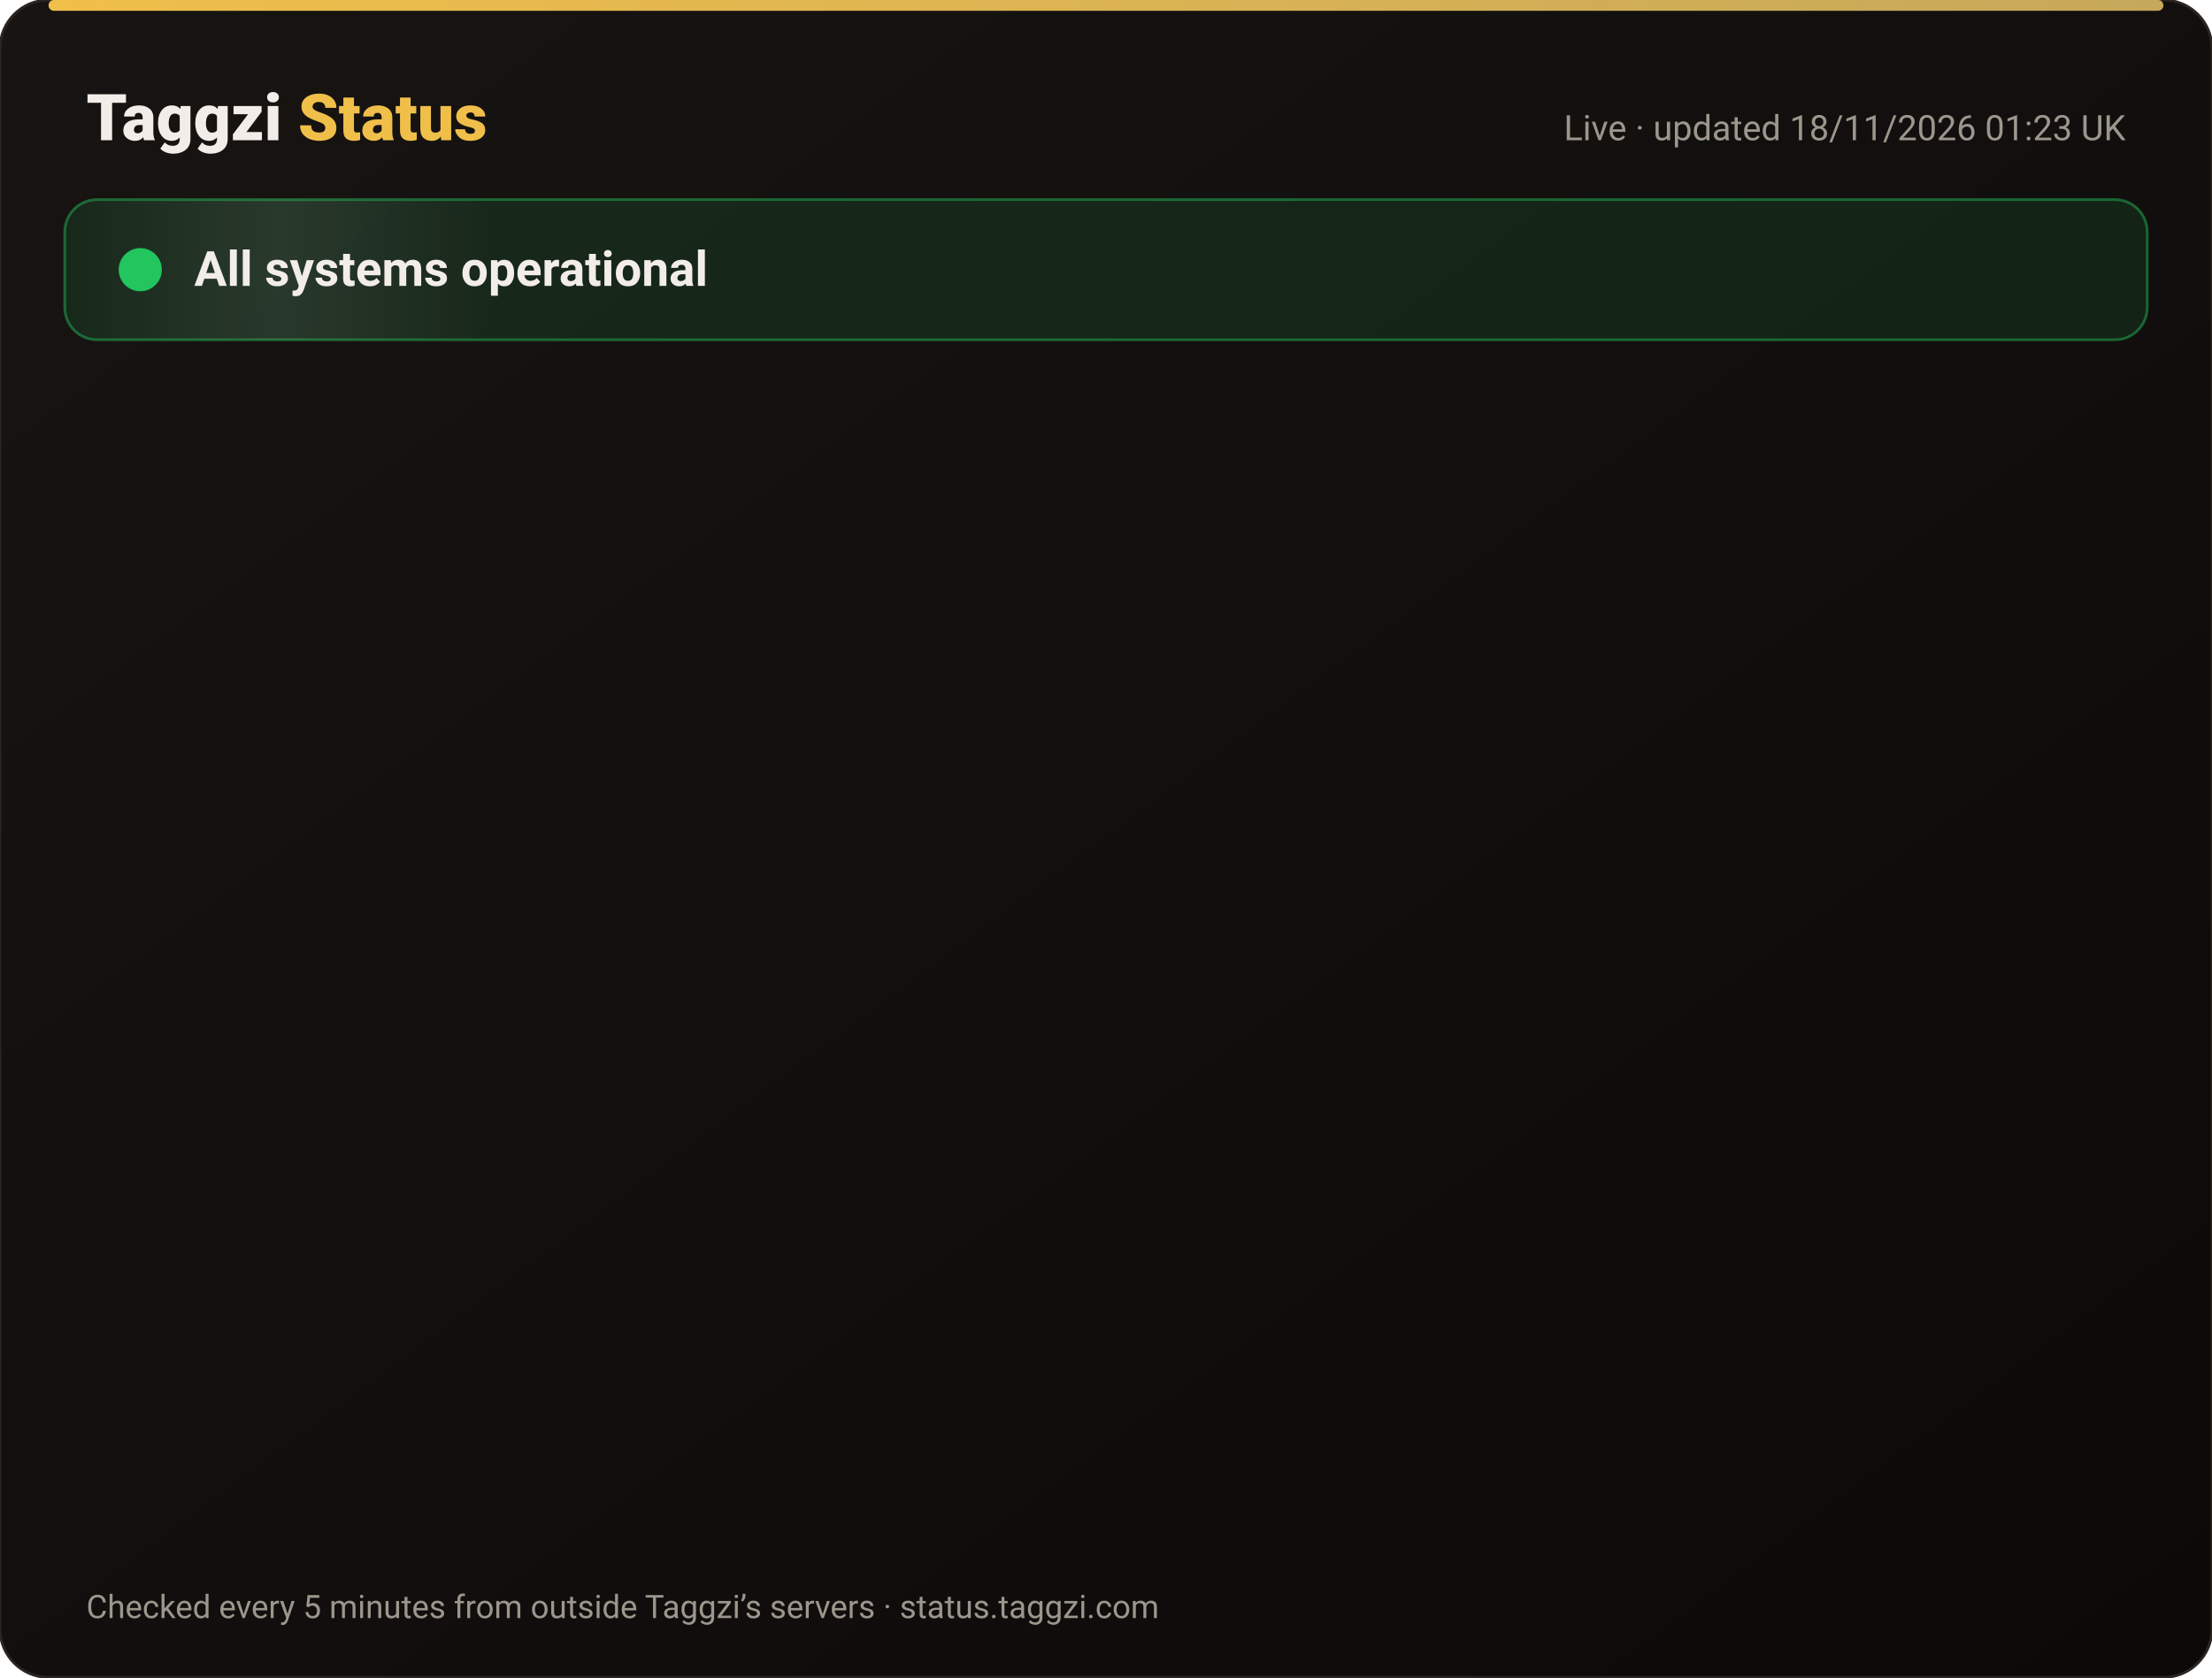
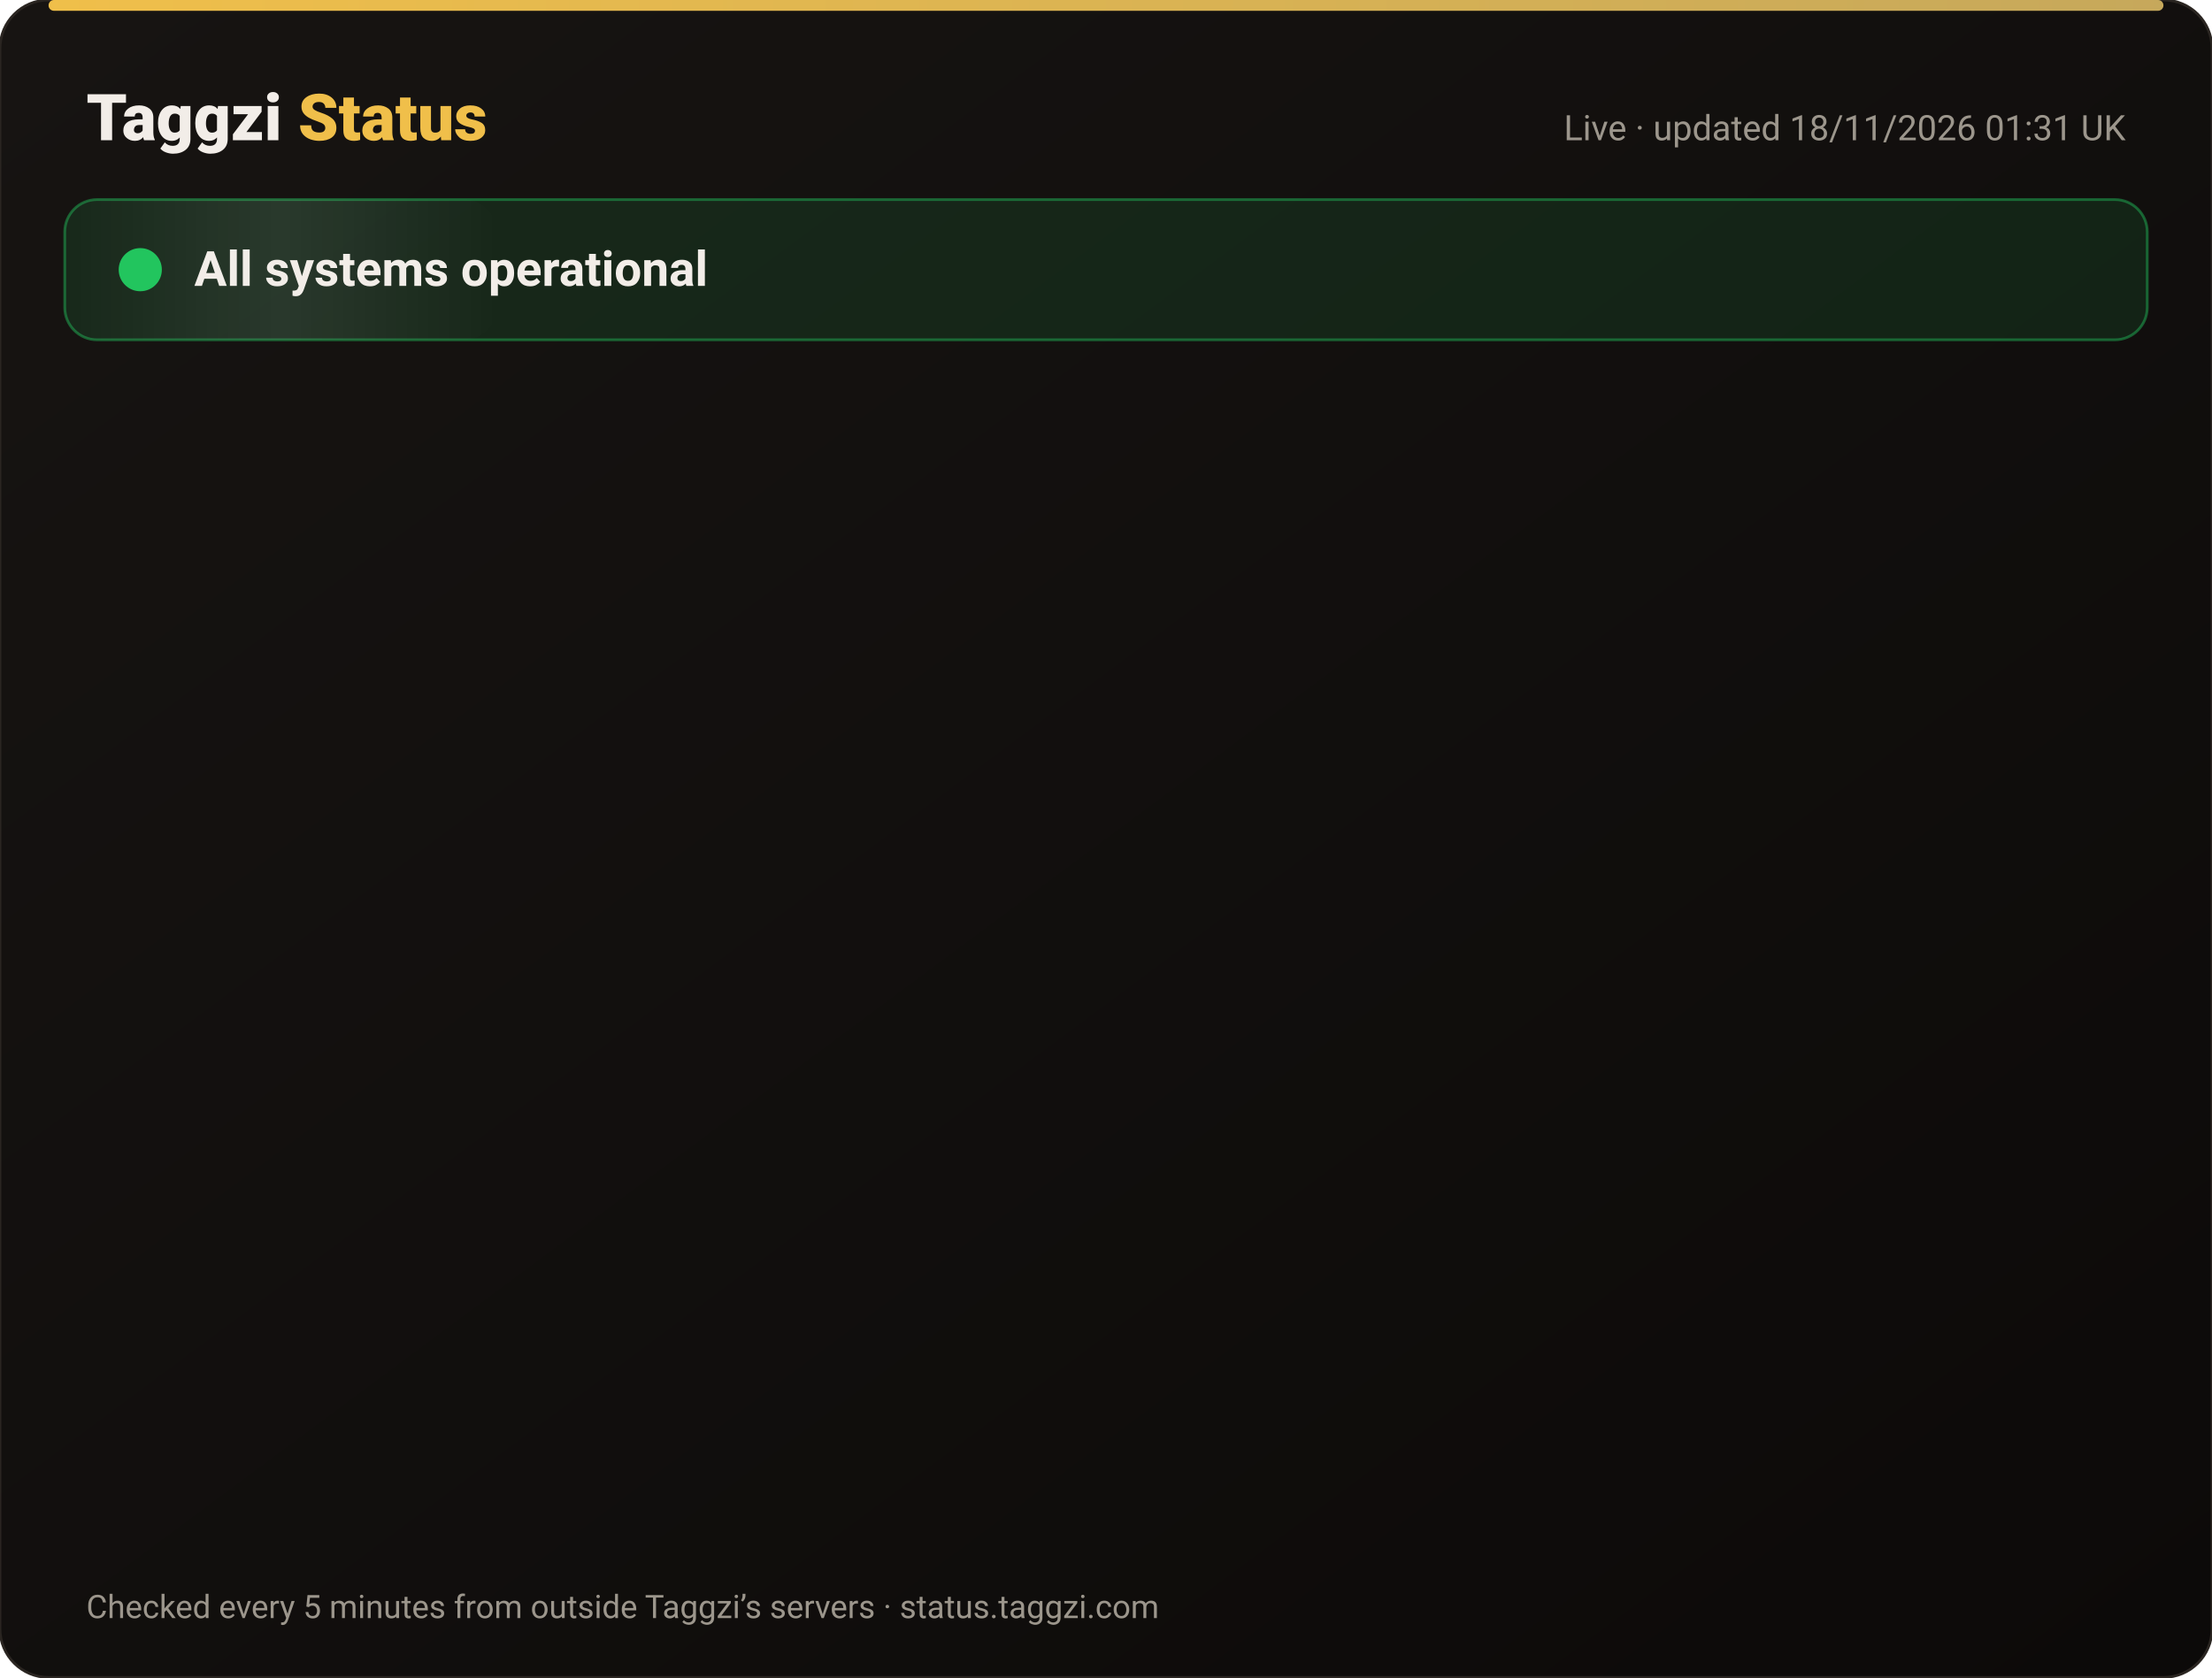
<svg xmlns="http://www.w3.org/2000/svg" width="820" height="622" viewBox="0 0 820 622" font-family="-apple-system,Segoe UI,Roboto,Helvetica,Arial,sans-serif">
  <defs>
    <linearGradient id="bg" x1="0" y1="0" x2="1" y2="1">
      <stop offset="0" stop-color="#171412" />
      <stop offset="1" stop-color="#0C0A09" />
    </linearGradient>
    <linearGradient id="gold" x1="0" x2="1">
      <stop offset="0" stop-color="#F0BF4A" />
      <stop offset="1" stop-color="#c6a85b" />
    </linearGradient>
    <linearGradient id="shine" x1="0" x2="1">
      <stop offset="0" stop-color="#fff" stop-opacity="0" />
      <stop offset=".5" stop-color="#fff" stop-opacity=".08" />
      <stop offset="1" stop-color="#fff" stop-opacity="0" />
    </linearGradient>
  </defs>
  <rect width="820" height="622" rx="18" fill="url(#bg)" stroke="#2a2521" />
  <rect x="18" y="0" width="784" height="4" rx="2" fill="url(#gold)" />
  <text x="32" y="52" font-size="24" font-weight="800" fill="#F2EDE8">Taggzi <tspan fill="#F0BF4A">Status</tspan>
  </text>
-   <text x="788" y="52" font-size="13" fill="#9C968C" text-anchor="end">Live · updated 18/11/2026 01:23 UK</text>
+   <text x="788" y="52" font-size="13" fill="#9C968C" text-anchor="end">Live · updated 18/11/2026 01:31 UK</text>
  <rect x="24" y="74" width="772" height="52" rx="12" fill="#22c55e" fill-opacity=".12" stroke="#22c55e" stroke-opacity=".45" />
  <rect x="24" y="74" width="160" height="52" rx="12" fill="url(#shine)">
    <animate attributeName="x" from="-160" to="820" dur="4s" repeatCount="indefinite" />
  </rect>
  <circle cx="52" cy="100" r="7" fill="#22c55e" />
  <circle cx="52" cy="100" r="7" fill="none" stroke="#22c55e" stroke-width="2">
    <animate attributeName="r" values="7;15;7" dur="2s" repeatCount="indefinite" />
    <animate attributeName="opacity" values=".9;0;.9" dur="2s" repeatCount="indefinite" />
  </circle>
  <text x="72" y="106" font-size="18" font-weight="700" fill="#F2EDE8">All systems operational</text>
  <g opacity="0">
    <animate attributeName="opacity" from="0" to="1" begin="0.00s" dur=".6s" fill="freeze" />
    <line x1="32" y1="188" x2="788" y2="188" stroke="#2a2521" />
    <circle cx="44" cy="166" r="6" fill="#22c55e">
      <animate attributeName="opacity" values="1;.45;1" dur="2.4s" begin="0.00s" repeatCount="indefinite" />
    </circle>
    <text x="62" y="171" font-size="15" font-weight="650" fill="#F2EDE8">Website</text>
    <text x="630" y="171" font-size="13" fill="#9C968C" text-anchor="end">99.97% uptime</text>
    <rect x="648" y="154" width="140" height="24" rx="12" fill="#22c55e" fill-opacity=".14" stroke="#22c55e" stroke-opacity=".5" />
    <text x="718" y="171" font-size="12" font-weight="700" fill="#22c55e" text-anchor="middle">Operational</text>
  </g>
  <g opacity="0">
    <animate attributeName="opacity" from="0" to="1" begin="0.15s" dur=".6s" fill="freeze" />
    <line x1="32" y1="234" x2="788" y2="234" stroke="#2a2521" />
    <circle cx="44" cy="212" r="6" fill="#22c55e">
      <animate attributeName="opacity" values="1;.45;1" dur="2.4s" begin="0.15s" repeatCount="indefinite" />
    </circle>
    <text x="62" y="217" font-size="15" font-weight="650" fill="#F2EDE8">Tag scans</text>
    <text x="630" y="217" font-size="13" fill="#9C968C" text-anchor="end">99.97% uptime</text>
    <rect x="648" y="200" width="140" height="24" rx="12" fill="#22c55e" fill-opacity=".14" stroke="#22c55e" stroke-opacity=".5" />
    <text x="718" y="217" font-size="12" font-weight="700" fill="#22c55e" text-anchor="middle">Operational</text>
  </g>
  <g opacity="0">
    <animate attributeName="opacity" from="0" to="1" begin="0.30s" dur=".6s" fill="freeze" />
    <line x1="32" y1="280" x2="788" y2="280" stroke="#2a2521" />
    <circle cx="44" cy="258" r="6" fill="#22c55e">
      <animate attributeName="opacity" values="1;.45;1" dur="2.4s" begin="0.30s" repeatCount="indefinite" />
    </circle>
    <text x="62" y="263" font-size="15" font-weight="650" fill="#F2EDE8">Manual tag lookup</text>
    <text x="630" y="263" font-size="13" fill="#9C968C" text-anchor="end">99.97% uptime</text>
    <rect x="648" y="246" width="140" height="24" rx="12" fill="#22c55e" fill-opacity=".14" stroke="#22c55e" stroke-opacity=".5" />
    <text x="718" y="263" font-size="12" font-weight="700" fill="#22c55e" text-anchor="middle">Operational</text>
  </g>
  <g opacity="0">
    <animate attributeName="opacity" from="0" to="1" begin="0.45s" dur=".6s" fill="freeze" />
    <line x1="32" y1="326" x2="788" y2="326" stroke="#2a2521" />
    <circle cx="44" cy="304" r="6" fill="#22c55e">
      <animate attributeName="opacity" values="1;.45;1" dur="2.4s" begin="0.45s" repeatCount="indefinite" />
    </circle>
    <text x="62" y="309" font-size="15" font-weight="650" fill="#F2EDE8">App &amp; login</text>
    <text x="630" y="309" font-size="13" fill="#9C968C" text-anchor="end">99.97% uptime</text>
    <rect x="648" y="292" width="140" height="24" rx="12" fill="#22c55e" fill-opacity=".14" stroke="#22c55e" stroke-opacity=".5" />
    <text x="718" y="309" font-size="12" font-weight="700" fill="#22c55e" text-anchor="middle">Operational</text>
  </g>
  <g opacity="0">
    <animate attributeName="opacity" from="0" to="1" begin="0.60s" dur=".6s" fill="freeze" />
    <line x1="32" y1="372" x2="788" y2="372" stroke="#2a2521" />
    <circle cx="44" cy="350" r="6" fill="#22c55e">
      <animate attributeName="opacity" values="1;.45;1" dur="2.4s" begin="0.60s" repeatCount="indefinite" />
    </circle>
    <text x="62" y="355" font-size="15" font-weight="650" fill="#F2EDE8">Community alerts</text>
    <text x="630" y="355" font-size="13" fill="#9C968C" text-anchor="end">99.97% uptime</text>
    <rect x="648" y="338" width="140" height="24" rx="12" fill="#22c55e" fill-opacity=".14" stroke="#22c55e" stroke-opacity=".5" />
    <text x="718" y="355" font-size="12" font-weight="700" fill="#22c55e" text-anchor="middle">Operational</text>
  </g>
  <g opacity="0">
    <animate attributeName="opacity" from="0" to="1" begin="0.75s" dur=".6s" fill="freeze" />
    <line x1="32" y1="418" x2="788" y2="418" stroke="#2a2521" />
    <circle cx="44" cy="396" r="6" fill="#22c55e">
      <animate attributeName="opacity" values="1;.45;1" dur="2.4s" begin="0.75s" repeatCount="indefinite" />
    </circle>
    <text x="62" y="401" font-size="15" font-weight="650" fill="#F2EDE8">Private calling</text>
    <text x="630" y="401" font-size="13" fill="#9C968C" text-anchor="end">99.97% uptime</text>
    <rect x="648" y="384" width="140" height="24" rx="12" fill="#22c55e" fill-opacity=".14" stroke="#22c55e" stroke-opacity=".5" />
    <text x="718" y="401" font-size="12" font-weight="700" fill="#22c55e" text-anchor="middle">Operational</text>
  </g>
  <g opacity="0">
    <animate attributeName="opacity" from="0" to="1" begin="0.90s" dur=".6s" fill="freeze" />
    <line x1="32" y1="464" x2="788" y2="464" stroke="#2a2521" />
    <circle cx="44" cy="442" r="6" fill="#22c55e">
      <animate attributeName="opacity" values="1;.45;1" dur="2.4s" begin="0.90s" repeatCount="indefinite" />
    </circle>
    <text x="62" y="447" font-size="15" font-weight="650" fill="#F2EDE8">Payments</text>
    <text x="630" y="447" font-size="13" fill="#9C968C" text-anchor="end">99.97% uptime</text>
    <rect x="648" y="430" width="140" height="24" rx="12" fill="#22c55e" fill-opacity=".14" stroke="#22c55e" stroke-opacity=".5" />
    <text x="718" y="447" font-size="12" font-weight="700" fill="#22c55e" text-anchor="middle">Operational</text>
  </g>
  <g opacity="0">
    <animate attributeName="opacity" from="0" to="1" begin="1.05s" dur=".6s" fill="freeze" />
    <line x1="32" y1="510" x2="788" y2="510" stroke="#2a2521" />
    <circle cx="44" cy="488" r="6" fill="#22c55e">
      <animate attributeName="opacity" values="1;.45;1" dur="2.4s" begin="1.05s" repeatCount="indefinite" />
    </circle>
    <text x="62" y="493" font-size="15" font-weight="650" fill="#F2EDE8">Email &amp; support</text>
    <text x="630" y="493" font-size="13" fill="#9C968C" text-anchor="end">99.97% uptime</text>
    <rect x="648" y="476" width="140" height="24" rx="12" fill="#22c55e" fill-opacity=".14" stroke="#22c55e" stroke-opacity=".5" />
    <text x="718" y="493" font-size="12" font-weight="700" fill="#22c55e" text-anchor="middle">Operational</text>
  </g>
  <g opacity="0">
    <animate attributeName="opacity" from="0" to="1" begin="1.20s" dur=".6s" fill="freeze" />
    <line x1="32" y1="556" x2="788" y2="556" stroke="#2a2521" />
    <circle cx="44" cy="534" r="6" fill="#22c55e">
      <animate attributeName="opacity" values="1;.45;1" dur="2.4s" begin="1.20s" repeatCount="indefinite" />
    </circle>
    <text x="62" y="539" font-size="15" font-weight="650" fill="#F2EDE8">Secure connection (SSL)</text>
    <text x="630" y="539" font-size="13" fill="#9C968C" text-anchor="end">100.00% uptime</text>
    <rect x="648" y="522" width="140" height="24" rx="12" fill="#22c55e" fill-opacity=".14" stroke="#22c55e" stroke-opacity=".5" />
    <text x="718" y="539" font-size="12" font-weight="700" fill="#22c55e" text-anchor="middle">Operational</text>
  </g>
  <text x="32" y="600" font-size="12" fill="#9C968C">Checked every 5 minutes from outside Taggzi’s servers · status.taggzi.com</text>
</svg>
